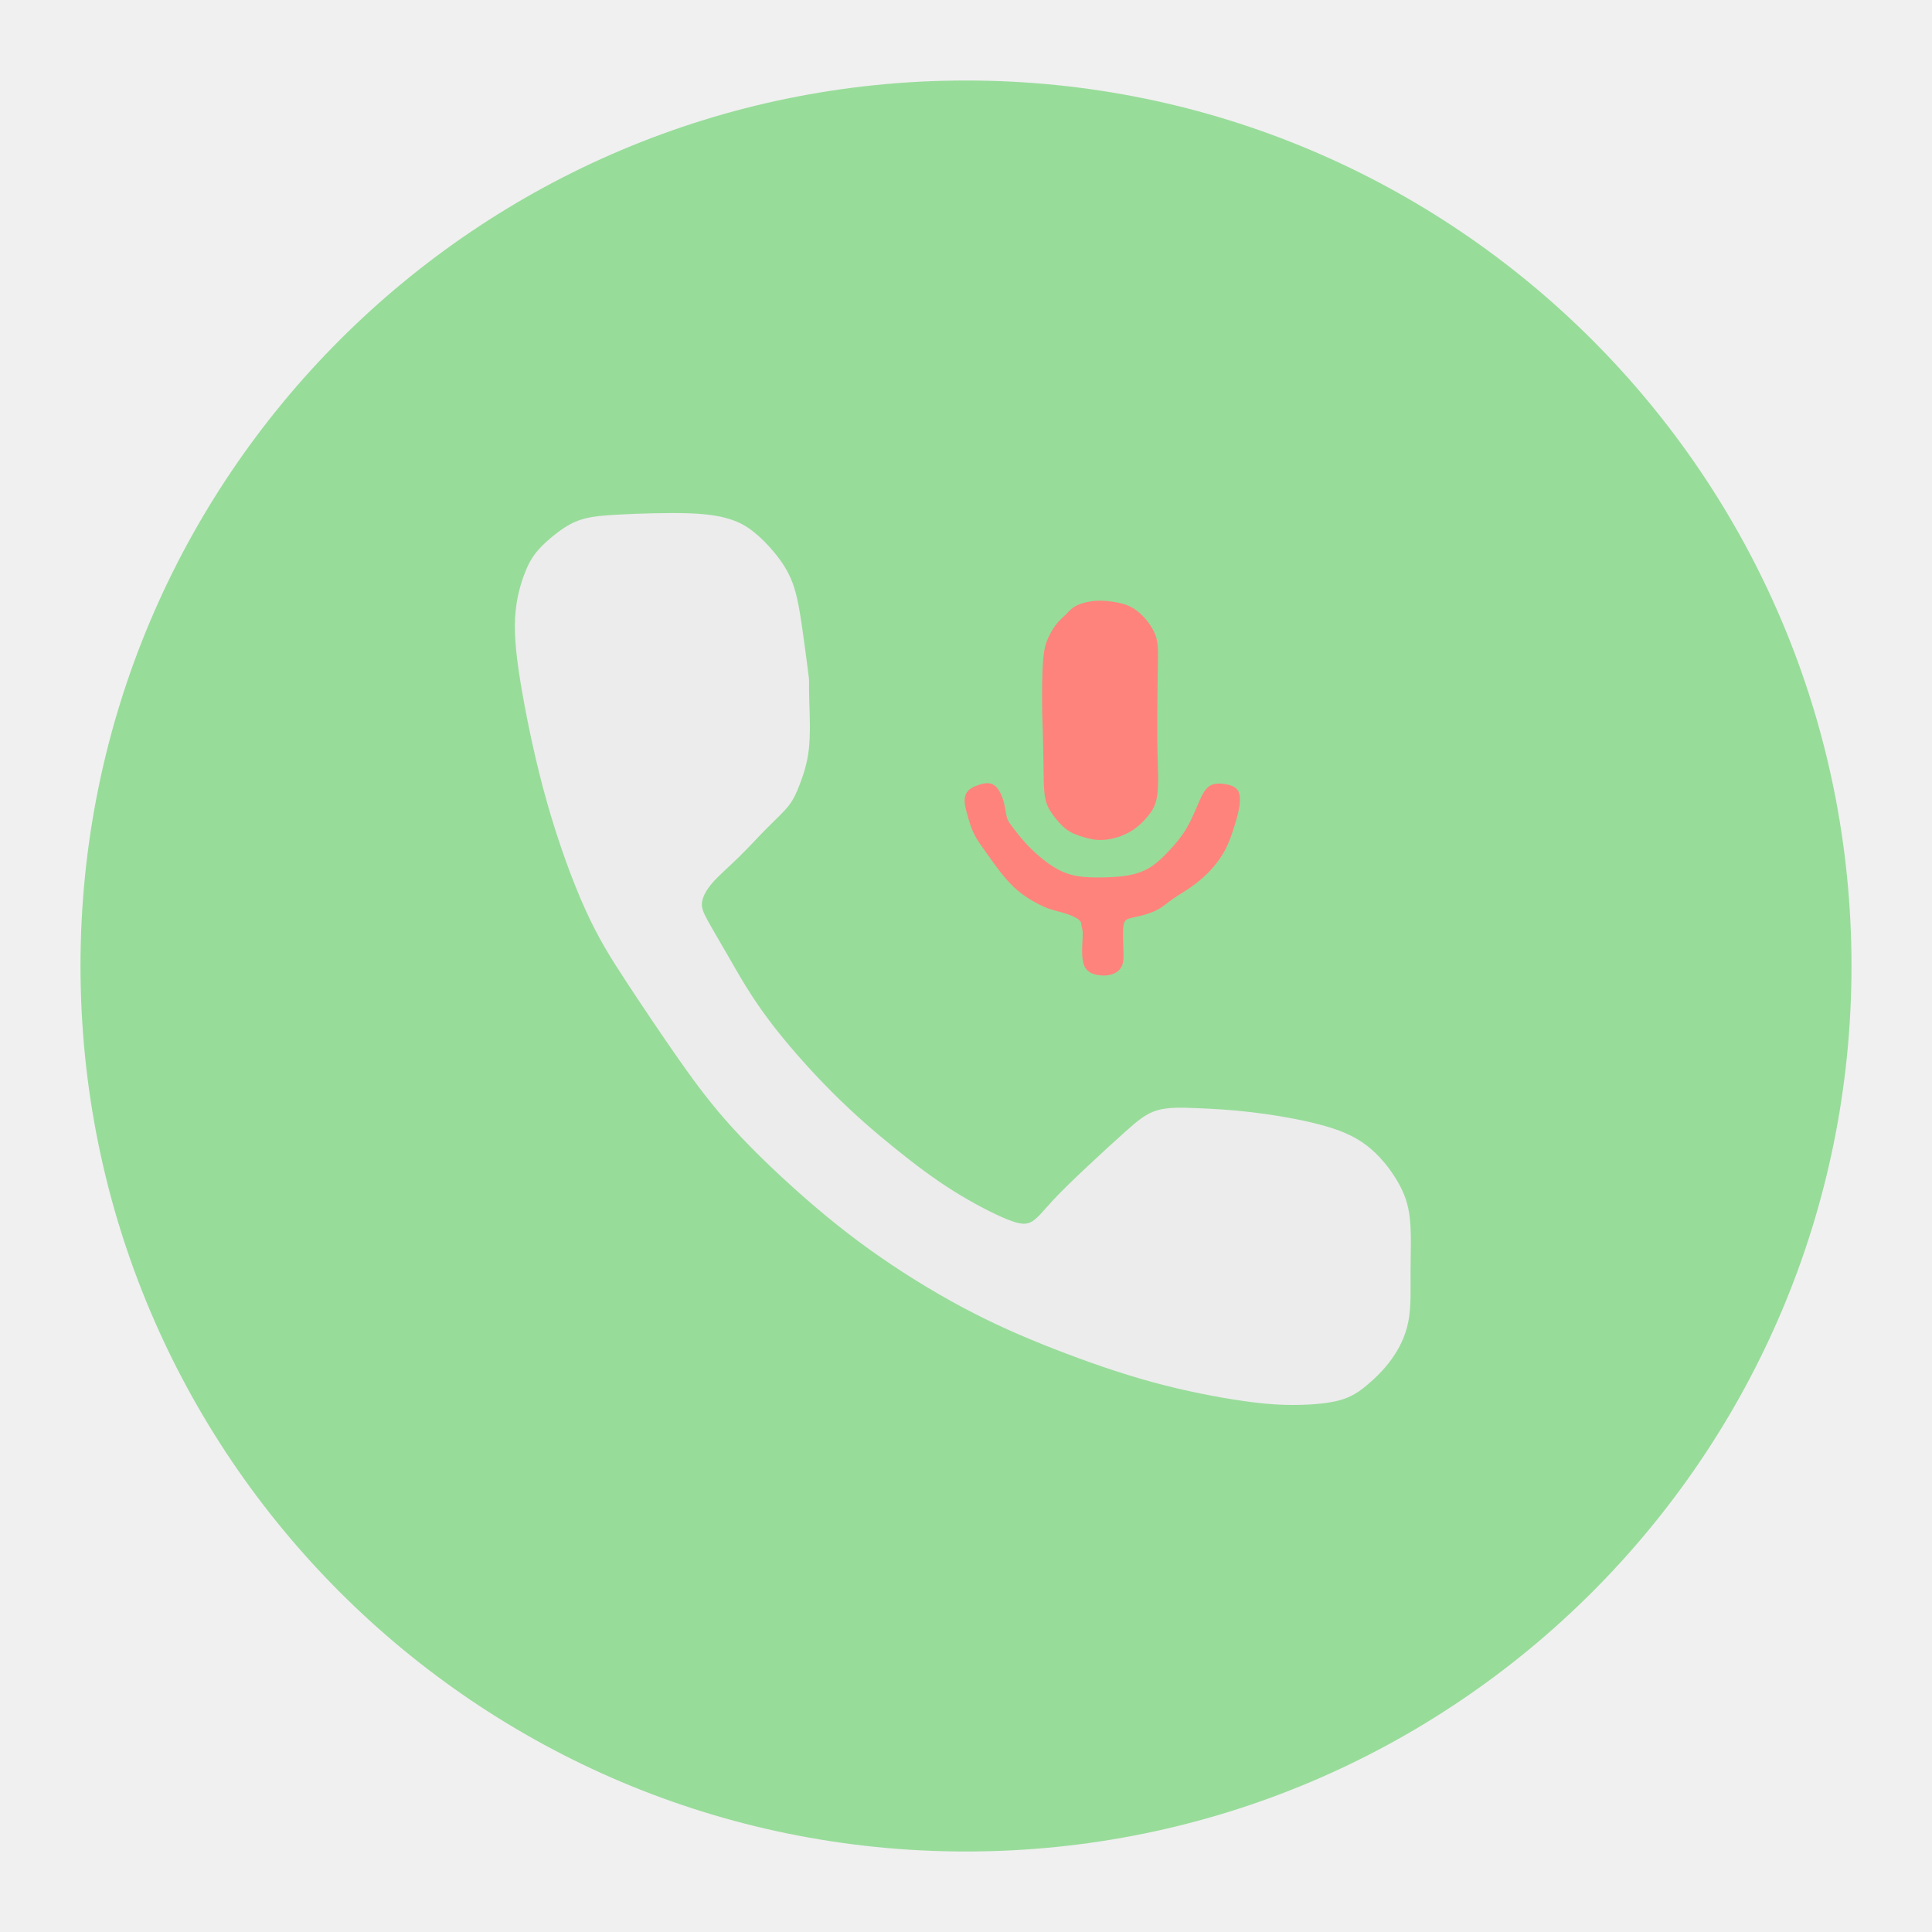
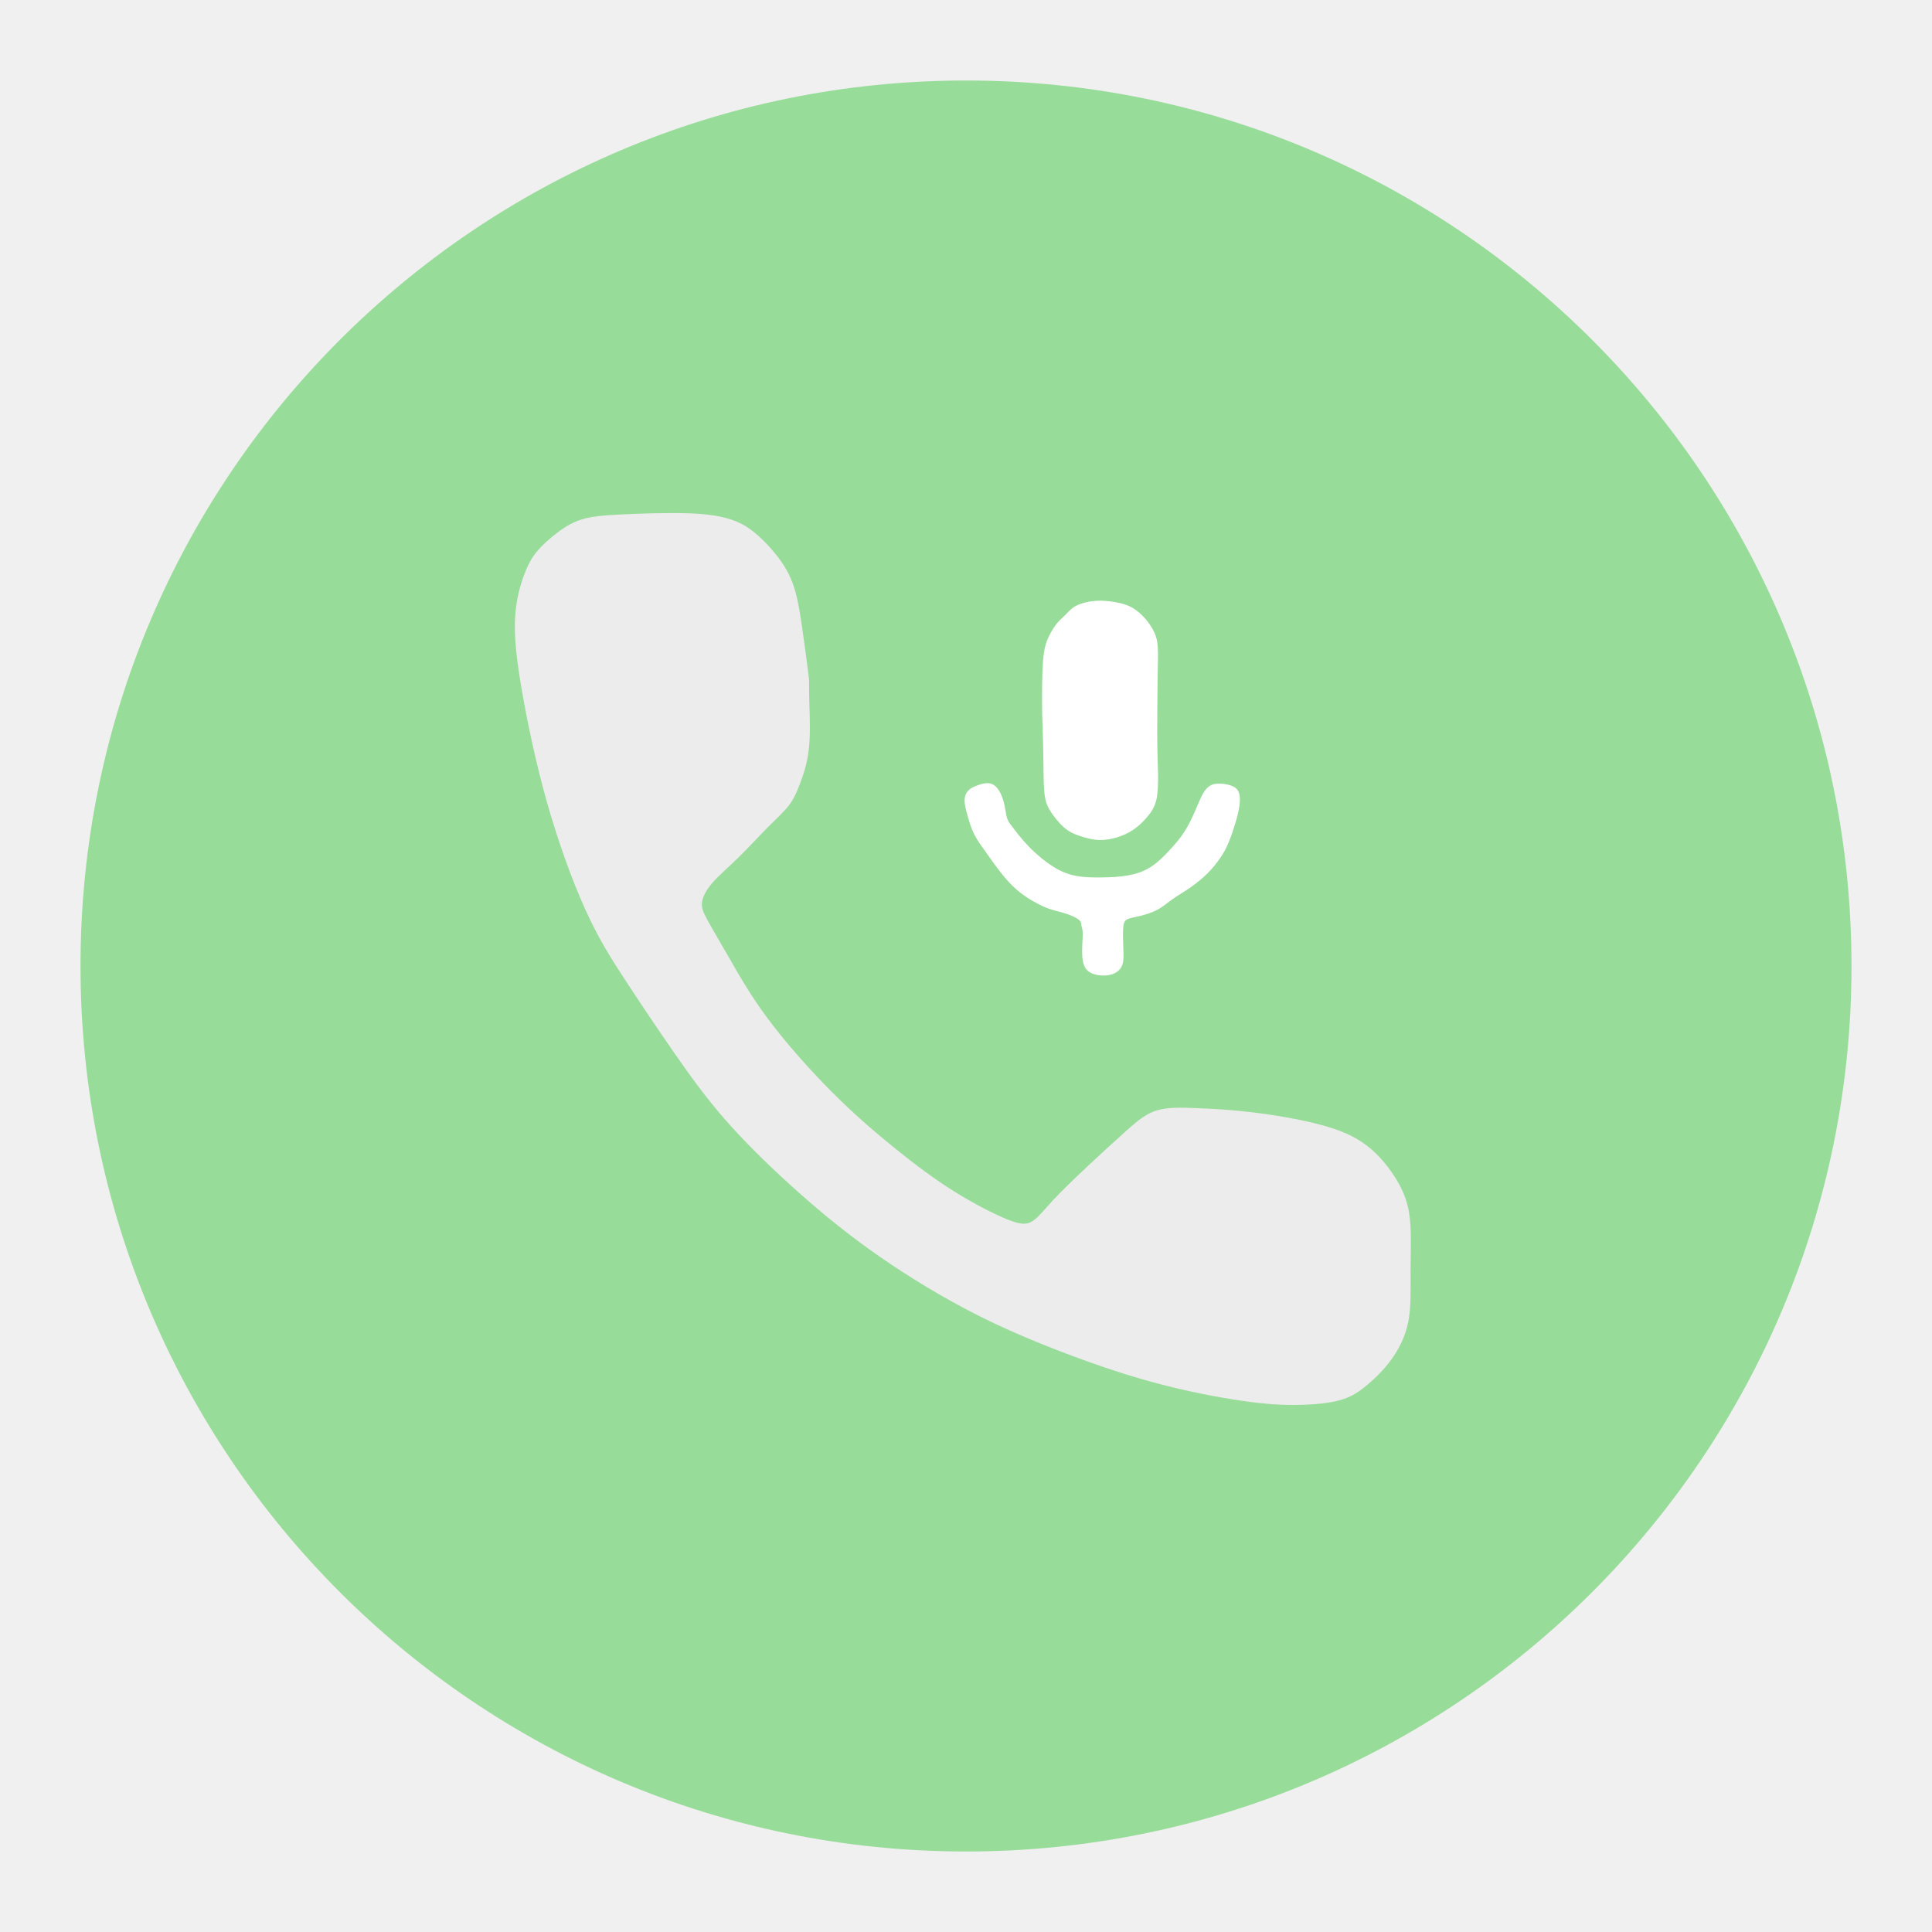
- <svg xmlns="http://www.w3.org/2000/svg" viewBox="0 0 192 192" version="1.1" id="svg16">
-   <defs id="defs4">
-     <style id="style2">.a{fill:none;stroke:#b1b5bd;stroke-linecap:round;stroke-linejoin:round;isolation:isolate;opacity:0.63;}</style>
-   </defs>
-   <g id="layer3" style="display:inline">
-     <g id="g891">
-       <circle class="a" cx="96" cy="96" r="88" id="circle8" style="display:inline;opacity:1;fill:#98dc9a;stroke:none" />
-       <path style="fill:#ececec;stroke:none;stroke-width:1px;stroke-linecap:butt;stroke-linejoin:miter;stroke-opacity:1" d="M 80.292,66.619 C 80.173,65.694 79.933,63.844 79.693,62.203 79.452,60.561 79.211,59.13 78.768,57.938 78.325,56.746 77.679,55.794 76.989,54.953 76.299,54.112 75.564,53.382 74.862,52.829 74.161,52.276 73.493,51.901 72.553,51.6 71.613,51.3 70.401,51.075 68.368,51.009 c -2.033,-0.066 -4.887,0.028 -6.726,0.122 -1.838,0.094 -2.661,0.189 -3.399,0.37 -0.738,0.18 -1.392,0.445 -2.175,0.954 -0.783,0.509 -1.695,1.262 -2.36,1.962 -0.664,0.7 -1.081,1.347 -1.52,2.449 -0.439,1.102 -0.901,2.658 -1.001,4.579 -0.1,1.921 0.161,4.205 0.706,7.331 0.545,3.126 1.372,7.093 2.478,10.993 1.106,3.899 2.489,7.73 3.8,10.622 1.31,2.892 2.547,4.845 4.033,7.113 1.486,2.268 3.22,4.852 4.836,7.177 1.616,2.325 3.115,4.392 4.975,6.525 1.86,2.133 4.082,4.333 6.489,6.519 2.407,2.186 4.998,4.359 7.91,6.448 2.912,2.089 6.143,4.094 9.204,5.731 3.061,1.637 5.952,2.905 9.097,4.135 3.145,1.23 6.545,2.423 9.839,3.321 3.294,0.898 6.482,1.503 8.868,1.849 2.386,0.346 3.971,0.433 5.534,0.409 1.562,-0.024 3.102,-0.158 4.239,-0.48 1.136,-0.322 1.87,-0.831 2.666,-1.497 0.795,-0.666 1.652,-1.49 2.407,-2.53 0.754,-1.04 1.406,-2.296 1.694,-3.787 0.288,-1.492 0.213,-3.22 0.219,-5.027 0.006,-1.808 0.092,-3.695 -0.069,-5.191 -0.161,-1.496 -0.571,-2.601 -1.286,-3.8 -0.715,-1.199 -1.735,-2.492 -2.979,-3.45 -1.244,-0.958 -2.712,-1.58 -4.715,-2.106 -2.003,-0.526 -4.541,-0.954 -6.687,-1.212 -2.146,-0.258 -3.901,-0.345 -5.456,-0.41 -1.556,-0.066 -2.913,-0.11 -4.007,0.218 -1.094,0.328 -1.923,1.027 -3.037,2.018 -1.113,0.991 -2.51,2.272 -3.828,3.508 -1.318,1.236 -2.558,2.426 -3.46,3.397 -0.902,0.971 -1.467,1.724 -2.049,2.092 -0.582,0.369 -1.182,0.354 -2.506,-0.18 -1.324,-0.534 -3.372,-1.586 -5.32,-2.806 -1.948,-1.22 -3.795,-2.607 -5.773,-4.202 -1.978,-1.595 -4.087,-3.399 -6.329,-5.646 -2.242,-2.247 -4.617,-4.936 -6.37,-7.29 -1.753,-2.354 -2.883,-4.372 -3.83,-6.021 -0.947,-1.648 -1.711,-2.926 -2.173,-3.778 -0.462,-0.852 -0.622,-1.279 -0.535,-1.819 0.087,-0.54 0.421,-1.193 1.065,-1.927 0.644,-0.733 1.599,-1.546 2.564,-2.49 0.965,-0.943 1.942,-2.017 2.812,-2.896 0.871,-0.879 1.636,-1.565 2.154,-2.224 0.518,-0.66 0.791,-1.294 1.127,-2.181 0.336,-0.887 0.736,-2.026 0.896,-3.524 0.159,-1.498 0.078,-3.355 0.041,-4.554 -0.037,-1.199 -0.029,-1.739 -0.025,-2.01 0.004,-0.271 0.004,-0.271 -0.116,-1.195 z" id="path859" />
-       <path style="fill:#ff837d;fill-opacity:1;stroke:none;stroke-width:1px;stroke-linecap:butt;stroke-linejoin:miter;stroke-opacity:1" d="m 100.581,82.133 c 0.301,0.403 0.902,1.208 1.644,1.977 0.742,0.769 1.626,1.503 2.432,2.01 0.807,0.508 1.536,0.79 2.353,0.935 0.816,0.146 1.72,0.156 2.578,0.141 0.858,-0.015 1.672,-0.055 2.461,-0.191 0.789,-0.136 1.553,-0.369 2.269,-0.82 0.716,-0.451 1.383,-1.12 1.943,-1.726 0.56,-0.606 1.013,-1.15 1.387,-1.718 0.374,-0.568 0.67,-1.16 0.92,-1.705 0.25,-0.545 0.454,-1.044 0.649,-1.483 0.196,-0.439 0.384,-0.818 0.617,-1.102 0.233,-0.284 0.511,-0.473 0.896,-0.546 0.385,-0.073 0.876,-0.03 1.31,0.074 0.433,0.105 0.809,0.272 1.004,0.619 0.195,0.347 0.212,0.875 0.134,1.457 -0.077,0.582 -0.249,1.219 -0.445,1.861 -0.196,0.642 -0.416,1.289 -0.647,1.837 -0.231,0.549 -0.472,0.999 -0.803,1.488 -0.33,0.489 -0.75,1.017 -1.262,1.529 -0.512,0.512 -1.118,1.01 -1.725,1.43 -0.607,0.421 -1.217,0.764 -1.746,1.138 -0.528,0.373 -0.975,0.776 -1.535,1.075 -0.56,0.299 -1.235,0.495 -1.767,0.622 -0.532,0.127 -0.921,0.185 -1.179,0.3 -0.258,0.115 -0.384,0.287 -0.436,0.783 -0.052,0.496 -0.029,1.316 -9.4e-4,2.03 0.028,0.715 0.061,1.325 -0.111,1.777 -0.172,0.452 -0.549,0.746 -1.01,0.897 -0.461,0.151 -1.008,0.159 -1.492,0.063 -0.484,-0.096 -0.907,-0.297 -1.155,-0.694 -0.249,-0.397 -0.323,-0.992 -0.324,-1.65 -0.001,-0.659 0.071,-1.381 0.062,-1.807 -0.009,-0.426 -0.1,-0.556 -0.126,-0.726 -0.026,-0.17 0.014,-0.38 -0.27,-0.613 -0.284,-0.233 -0.892,-0.488 -1.471,-0.661 -0.579,-0.173 -1.13,-0.262 -1.89,-0.582 -0.76,-0.32 -1.73,-0.871 -2.515,-1.495 -0.785,-0.624 -1.385,-1.321 -1.916,-2.002 -0.531,-0.681 -0.994,-1.348 -1.435,-1.964 -0.441,-0.617 -0.861,-1.184 -1.16,-1.776 -0.299,-0.592 -0.477,-1.21 -0.639,-1.78 -0.161,-0.571 -0.306,-1.094 -0.316,-1.524 -0.009,-0.43 0.118,-0.765 0.325,-1.003 0.207,-0.239 0.494,-0.38 0.778,-0.497 0.284,-0.116 0.566,-0.206 0.847,-0.252 0.281,-0.045 0.56,-0.045 0.816,0.073 0.256,0.118 0.489,0.354 0.686,0.686 0.197,0.332 0.36,0.759 0.468,1.208 0.108,0.448 0.163,0.918 0.237,1.238 0.074,0.321 0.166,0.493 0.212,0.578 0.046,0.085 0.046,0.085 0.347,0.488 z" id="path863" />
-       <path style="fill:#ff837d;fill-opacity:1;stroke:none;stroke-width:1px;stroke-linecap:butt;stroke-linejoin:miter;stroke-opacity:1" d="m 103.562,69.819 c -0.002,-0.957 -0.005,-2.873 0.094,-4.132 0.1,-1.259 0.302,-1.86 0.562,-2.407 0.259,-0.546 0.575,-1.037 0.868,-1.385 0.293,-0.348 0.563,-0.552 0.83,-0.823 0.266,-0.271 0.529,-0.61 1.032,-0.871 0.503,-0.261 1.246,-0.444 1.982,-0.491 0.736,-0.047 1.465,0.043 2.072,0.161 0.606,0.118 1.089,0.265 1.55,0.534 0.461,0.269 0.9,0.659 1.268,1.081 0.368,0.422 0.664,0.876 0.872,1.316 0.208,0.439 0.327,0.864 0.37,1.504 0.043,0.64 0.01,1.495 -0.011,2.786 -0.022,1.291 -0.033,3.018 -0.039,4.368 -0.006,1.35 -0.006,2.322 0.013,3.169 0.018,0.846 0.055,1.566 0.065,2.4 0.01,0.834 -0.007,1.781 -0.178,2.491 -0.171,0.71 -0.497,1.184 -0.882,1.642 -0.385,0.458 -0.828,0.901 -1.347,1.259 -0.519,0.358 -1.115,0.631 -1.715,0.809 -0.6,0.178 -1.205,0.262 -1.74,0.247 -0.535,-0.015 -1,-0.129 -1.528,-0.282 -0.528,-0.153 -1.119,-0.345 -1.659,-0.731 -0.54,-0.386 -1.028,-0.967 -1.408,-1.491 -0.379,-0.524 -0.649,-0.99 -0.784,-1.781 -0.134,-0.791 -0.132,-1.906 -0.149,-3.175 -0.017,-1.269 -0.051,-2.692 -0.077,-3.591 -0.025,-0.899 -0.041,-1.274 -0.049,-1.462 -0.008,-0.188 -0.008,-0.188 -0.009,-1.145 z" id="path867" />
+ <svg xmlns="http://www.w3.org/2000/svg" version="1.1" viewBox="0 0 192 192">
+   <g>
+     <g>
+       <circle class="a" cx="96" cy="96" r="88" fill="#98dc9a" />
+       <path d="m80.292 66.619c-0.12-0.925-0.359-2.775-0.6-4.417s-0.482-3.073-0.925-4.265c-0.443-1.192-1.089-2.143-1.779-2.985-0.69-0.841-1.425-1.571-2.127-2.124-0.702-0.553-1.37-0.928-2.31-1.228-0.94-0.3-2.151-0.525-4.184-0.591-2.033-0.066-4.887 0.028-6.726 0.122-1.839 0.094-2.661 0.189-3.399 0.37-0.738 0.18-1.392 0.445-2.175 0.954s-1.695 1.262-2.36 1.962c-0.664 0.7-1.081 1.347-1.52 2.449s-0.901 2.658-1.001 4.579c-0.1 1.921 0.161 4.205 0.706 7.331 0.545 3.126 1.372 7.093 2.478 10.993 1.106 3.899 2.489 7.73 3.8 10.622s2.547 4.845 4.033 7.113 3.22 4.852 4.836 7.177 3.115 4.392 4.975 6.525c1.86 2.133 4.082 4.333 6.489 6.519 2.407 2.186 4.998 4.359 7.91 6.448 2.912 2.089 6.143 4.094 9.204 5.731 3.061 1.637 5.952 2.905 9.097 4.135 3.146 1.23 6.545 2.423 9.839 3.321 3.294 0.898 6.482 1.503 8.868 1.849 2.386 0.346 3.971 0.433 5.534 0.409 1.562-0.024 3.102-0.158 4.239-0.48s1.87-0.831 2.666-1.497c0.795-0.666 1.652-1.49 2.407-2.53 0.754-1.04 1.406-2.296 1.694-3.787 0.288-1.492 0.213-3.22 0.219-5.027 6e-3 -1.808 0.092-3.695-0.069-5.191-0.161-1.496-0.571-2.601-1.286-3.8-0.715-1.199-1.735-2.492-2.979-3.45-1.244-0.958-2.712-1.58-4.715-2.106-2.003-0.526-4.54-0.954-6.687-1.212-2.146-0.258-3.901-0.345-5.456-0.41-1.556-0.066-2.913-0.11-4.007 0.218-1.094 0.328-1.923 1.027-3.037 2.018s-2.51 2.272-3.829 3.508c-1.318 1.236-2.558 2.426-3.46 3.397-0.902 0.971-1.467 1.724-2.049 2.092s-1.182 0.354-2.506-0.18c-1.324-0.534-3.372-1.586-5.319-2.806-1.948-1.22-3.795-2.607-5.773-4.202-1.978-1.595-4.087-3.399-6.329-5.646-2.242-2.247-4.617-4.936-6.37-7.29-1.753-2.354-2.883-4.372-3.83-6.021-0.947-1.648-1.711-2.926-2.173-3.778-0.462-0.852-0.622-1.279-0.535-1.819 0.087-0.54 0.421-1.193 1.065-1.927 0.644-0.733 1.599-1.546 2.564-2.49s1.942-2.017 2.812-2.896 1.636-1.565 2.154-2.224c0.518-0.66 0.791-1.294 1.127-2.181 0.336-0.887 0.736-2.026 0.896-3.524s0.078-3.355 0.041-4.554c-0.037-1.199-0.029-1.739-0.025-2.01 4e-3 -0.271 4e-3 -0.271-0.116-1.195z" fill="#ececec" />
+       <path d="m100.58 82.133c0.301 0.403 0.902 1.208 1.644 1.978s1.626 1.503 2.432 2.01c0.807 0.508 1.536 0.79 2.353 0.935s1.72 0.156 2.578 0.141c0.858-0.015 1.672-0.055 2.461-0.191 0.789-0.136 1.554-0.369 2.269-0.82 0.716-0.451 1.383-1.12 1.943-1.726 0.56-0.606 1.013-1.15 1.387-1.718 0.374-0.568 0.67-1.16 0.92-1.705 0.25-0.545 0.454-1.044 0.649-1.483 0.196-0.439 0.384-0.818 0.617-1.102 0.233-0.284 0.511-0.473 0.896-0.546 0.385-0.073 0.876-0.03 1.31 0.074 0.433 0.105 0.809 0.272 1.004 0.619s0.212 0.875 0.134 1.457c-0.077 0.582-0.249 1.219-0.445 1.861s-0.416 1.289-0.647 1.837c-0.231 0.549-0.472 0.999-0.803 1.488-0.33 0.489-0.75 1.017-1.262 1.529-0.512 0.512-1.118 1.01-1.725 1.43-0.607 0.421-1.217 0.764-1.746 1.138-0.528 0.373-0.975 0.776-1.535 1.075-0.56 0.299-1.235 0.495-1.767 0.622-0.532 0.127-0.921 0.185-1.179 0.3s-0.384 0.287-0.436 0.783c-0.052 0.496-0.029 1.316-9.4e-4 2.03 0.028 0.715 0.061 1.325-0.111 1.777-0.172 0.452-0.549 0.746-1.01 0.897-0.461 0.151-1.008 0.159-1.492 0.063-0.484-0.096-0.907-0.297-1.155-0.694s-0.323-0.992-0.324-1.65c-1e-3 -0.659 0.071-1.381 0.062-1.808-9e-3 -0.426-0.1-0.556-0.126-0.726-0.026-0.17 0.014-0.38-0.27-0.613-0.284-0.233-0.892-0.488-1.472-0.661s-1.13-0.262-1.89-0.582c-0.76-0.32-1.73-0.872-2.515-1.495-0.785-0.624-1.385-1.321-1.917-2.002s-0.994-1.348-1.435-1.964c-0.441-0.617-0.861-1.184-1.16-1.776-0.299-0.592-0.477-1.21-0.639-1.78s-0.306-1.094-0.316-1.524c-0.009-0.43 0.118-0.765 0.325-1.003 0.207-0.239 0.494-0.38 0.778-0.497 0.284-0.116 0.566-0.206 0.847-0.252 0.281-0.045 0.56-0.045 0.816 0.073 0.256 0.118 0.489 0.354 0.686 0.686 0.197 0.332 0.36 0.759 0.468 1.208 0.108 0.448 0.163 0.918 0.237 1.238 0.074 0.321 0.166 0.493 0.212 0.578 0.046 0.085 0.046 0.085 0.347 0.488z" fill="#fff" />
+       <path d="m103.56 69.819c-2e-3 -0.957-5e-3 -2.873 0.094-4.132 0.1-1.259 0.302-1.86 0.562-2.407s0.575-1.037 0.868-1.385c0.293-0.348 0.563-0.552 0.83-0.823 0.266-0.271 0.529-0.61 1.032-0.871 0.503-0.261 1.246-0.444 1.982-0.491 0.736-0.047 1.465 0.043 2.071 0.161 0.606 0.118 1.089 0.265 1.55 0.534 0.461 0.269 0.9 0.659 1.268 1.081s0.664 0.876 0.872 1.316c0.208 0.439 0.327 0.864 0.37 1.504 0.043 0.64 0.01 1.495-0.011 2.786s-0.033 3.018-0.039 4.368c-6e-3 1.35-6e-3 2.322 0.013 3.169 0.018 0.846 0.055 1.566 0.065 2.4 0.01 0.834-7e-3 1.781-0.178 2.491-0.171 0.71-0.497 1.184-0.882 1.642s-0.828 0.901-1.347 1.259-1.115 0.631-1.715 0.809c-0.6 0.178-1.205 0.262-1.74 0.247-0.535-0.015-1-0.129-1.528-0.282-0.528-0.153-1.119-0.345-1.659-0.731-0.54-0.386-1.028-0.967-1.408-1.491-0.379-0.524-0.649-0.99-0.784-1.781-0.134-0.791-0.132-1.906-0.149-3.175-0.017-1.269-0.051-2.692-0.077-3.591-0.025-0.899-0.041-1.274-0.049-1.462-8e-3 -0.188-8e-3 -0.188-9e-3 -1.145z" fill="#fff" />
    </g>
  </g>
</svg>
